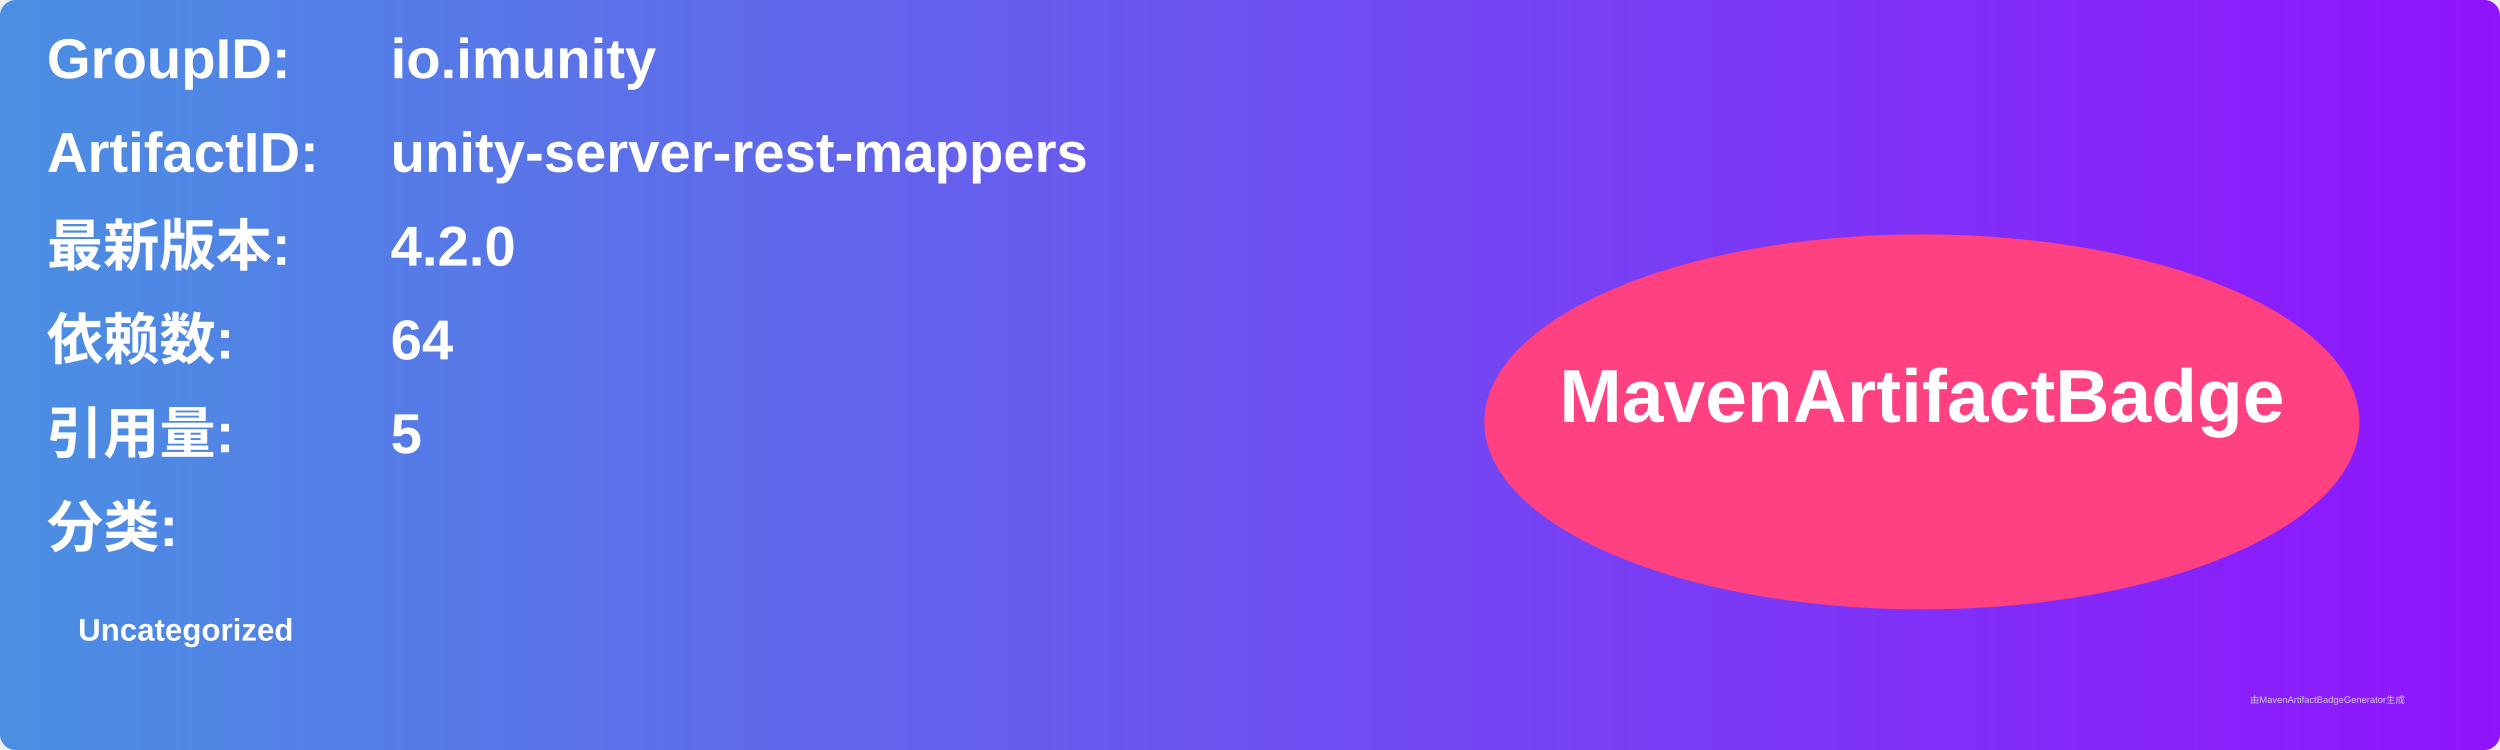
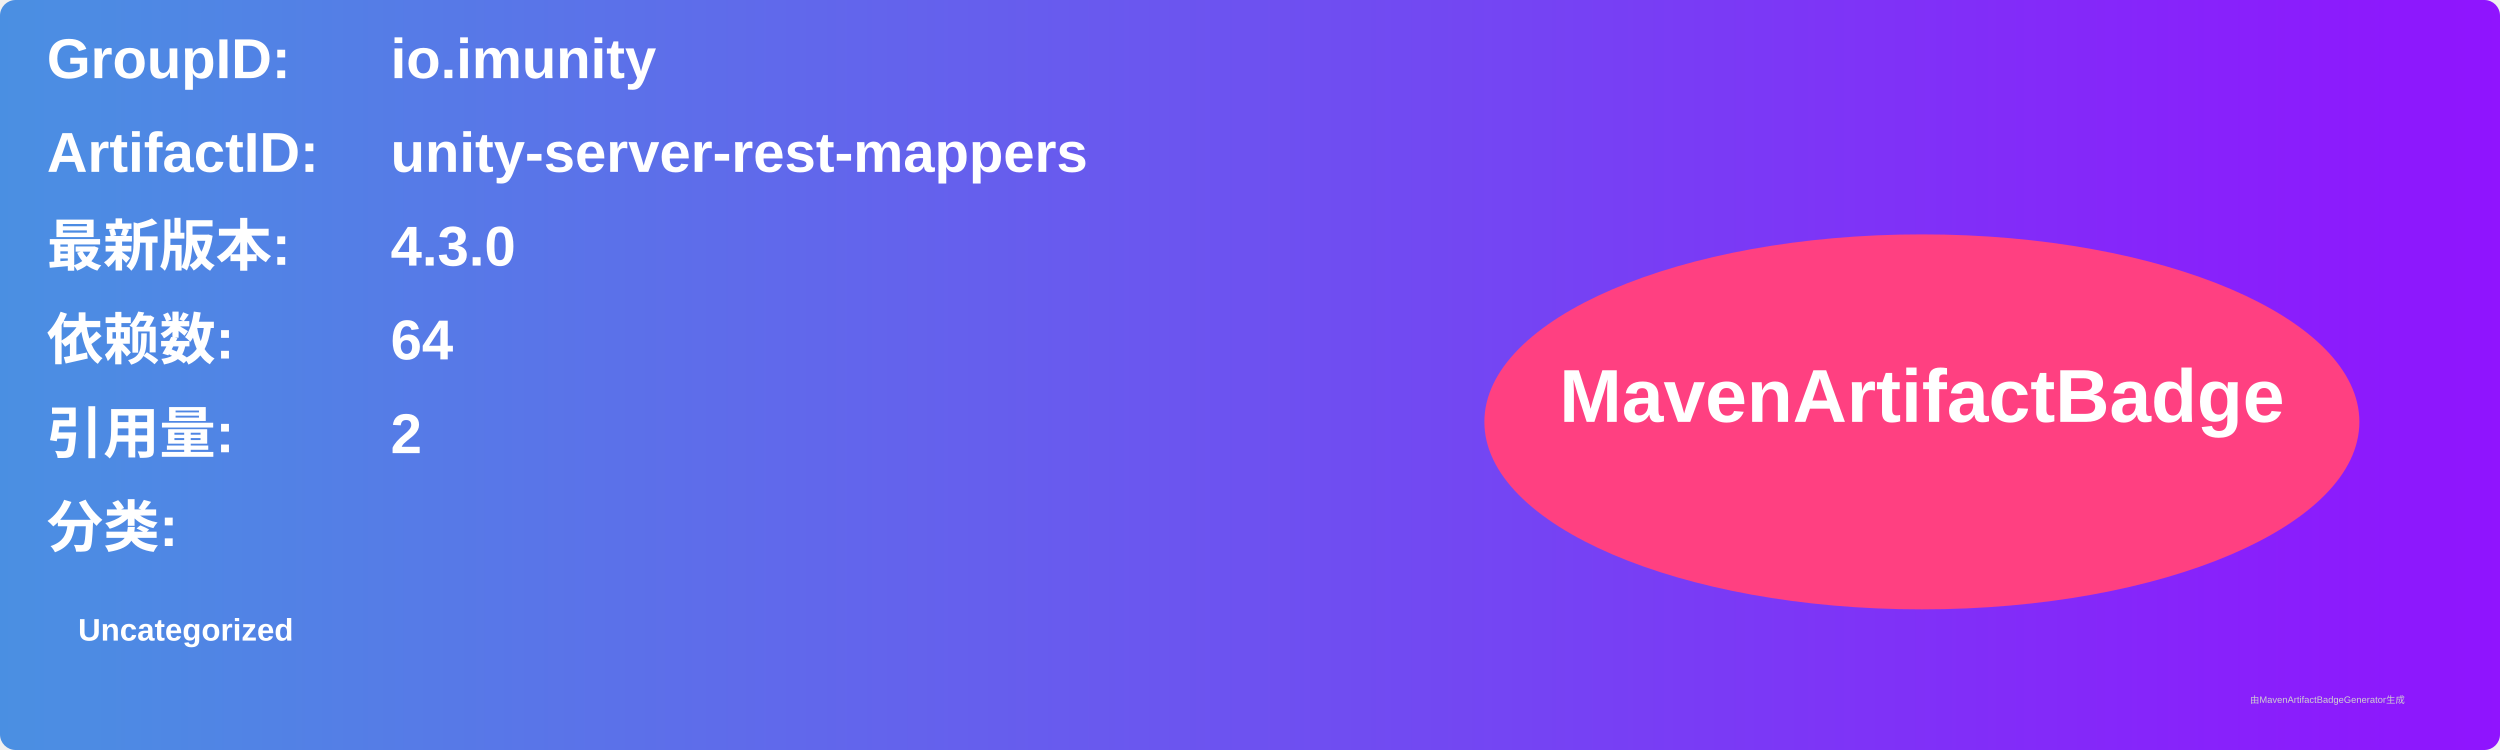
<svg xmlns="http://www.w3.org/2000/svg" width="800" height="240" viewBox="0 0 800 240">
  <linearGradient id="grad" x1="0%" y1="0%" x2="100%" y2="0%">
    <stop offset="0%" stop-color="#4a90e2" />
    <stop offset="100%" stop-color="#9013fe" />
  </linearGradient>
  <rect width="100%" height="100%" rx="5" ry="5" fill="url(#grad)" />
  <g transform="translate(15, 15)">
    <text x="0" y="10" font-family="Arial" font-size="18" fill="white" font-weight="bold" width="260">GroupID:</text>
    <text x="110" y="10" font-family="Arial" font-size="18" fill="white" font-weight="bold" width="460">io.imunity</text>
    <text x="0" y="40" font-family="Arial" font-size="18" fill="white" font-weight="bold" width="260">ArtifactID:</text>
    <text x="110" y="40" font-family="Arial" font-size="18" fill="white" font-weight="bold" width="460">unity-server-rest-mappers</text>
    <text x="0" y="70" font-family="Arial" font-size="18" fill="white" font-weight="bold">最新版本:</text>
    <text x="110" y="70" font-family="Arial" font-size="18" fill="white" font-weight="bold">
-       <tspan font-weight="bold">4.2.0</tspan>
+       <tspan font-weight="bold">4.3.0</tspan>
    </text>
    <text x="0" y="100" font-family="Arial" font-size="18" fill="white" font-weight="bold">依赖数: </text>
    <text x="110" y="100" font-family="Arial" font-size="18" fill="white">
      <tspan font-weight="bold">64</tspan>
    </text>
    <text x="0" y="130" font-family="Arial" font-size="18" fill="white" font-weight="bold">引用量: </text>
    <text x="110" y="130" font-family="Arial" font-size="18" fill="white">
-       <tspan font-weight="bold">5</tspan>
+       <tspan font-weight="bold">2</tspan>
    </text>
    <text x="0" y="160" font-family="Arial" font-size="18" fill="white" font-weight="bold">分类:</text>
    <text x="10" y="190" font-family="Arial" font-size="10" fill="white">
      <tspan font-weight="bold">Uncategorized</tspan>
    </text>
    <ellipse cx="600" cy="120" rx="140" ry="60" fill="#ff4081" />
    <text x="600" y="120" text-anchor="middle" font-family="Arial" font-size="24" fill="white" font-weight="bold">MavenArtifactBadge</text>
  </g>
  <text x="720" y="225" font-family="Arial" font-size="3" fill="#d0d0d0">由MavenArtifactBadgeGenerator生成</text>
</svg>
